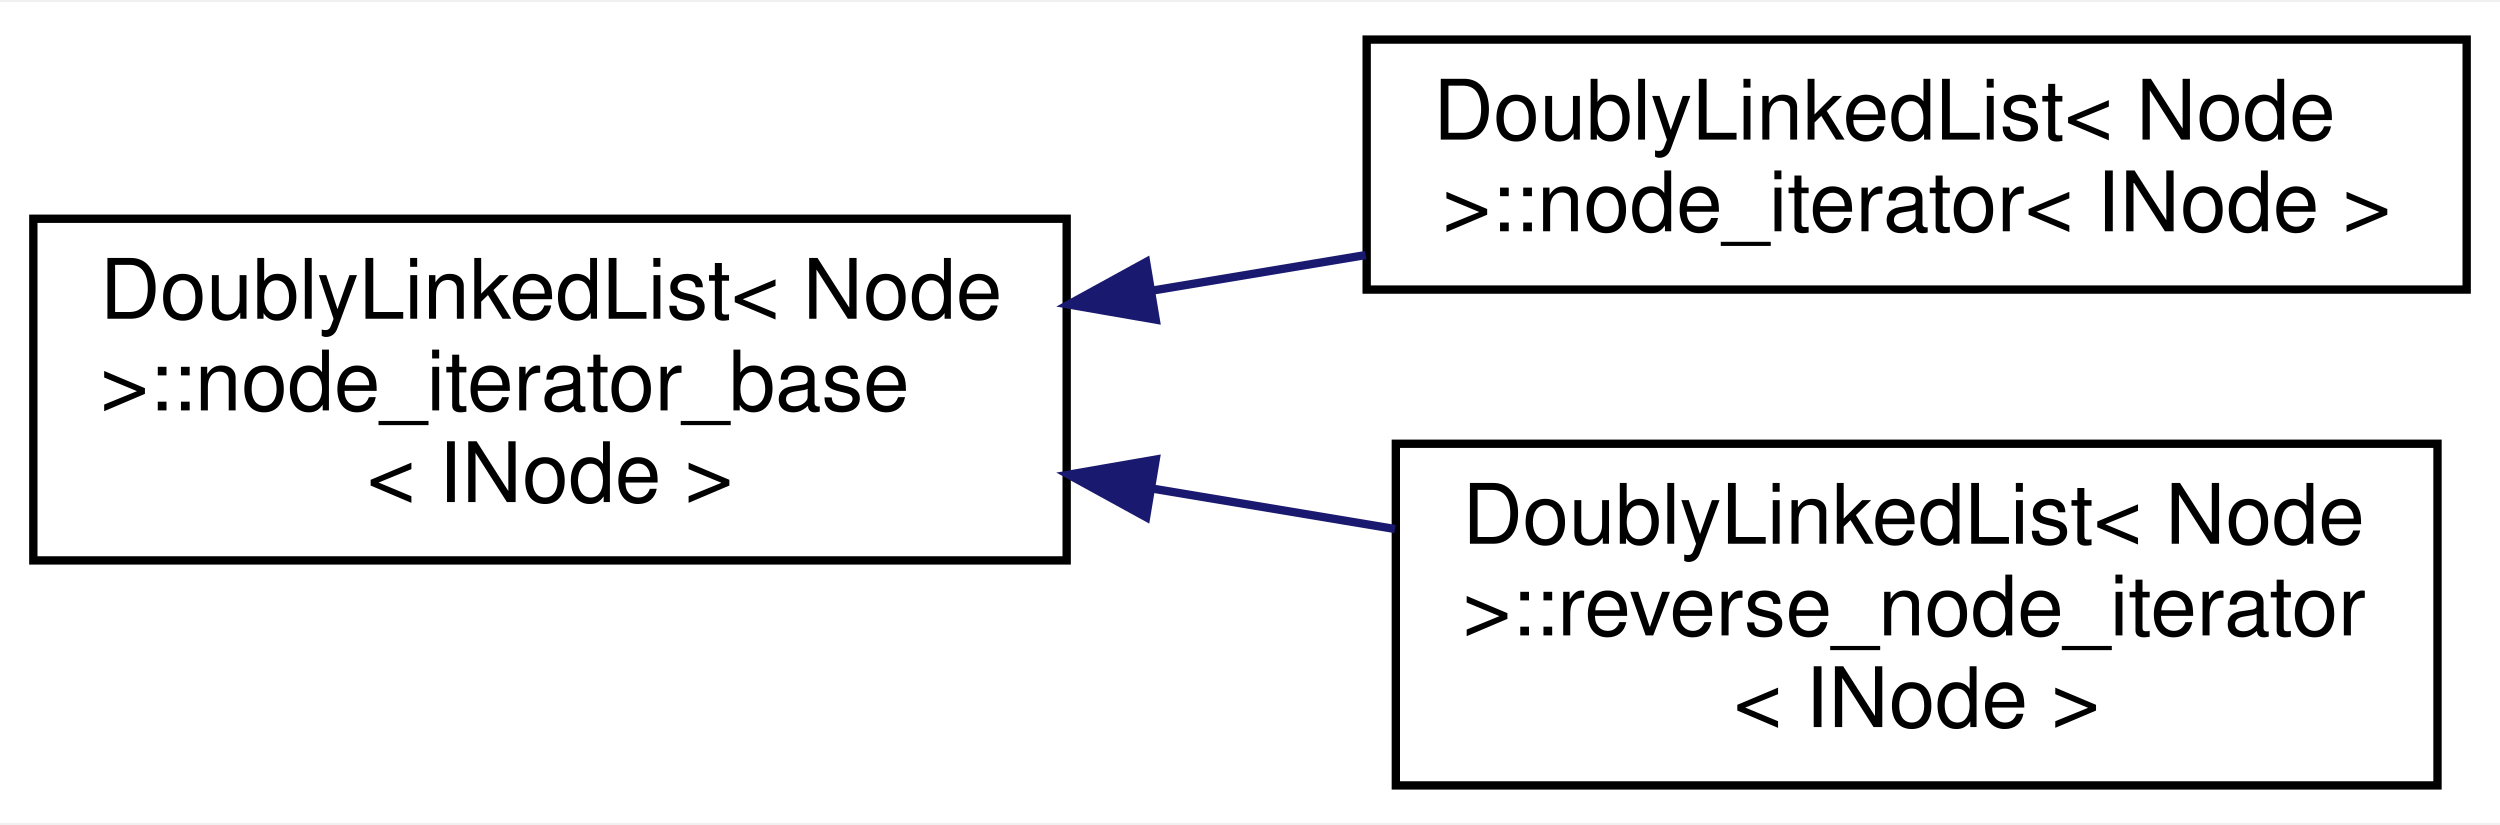
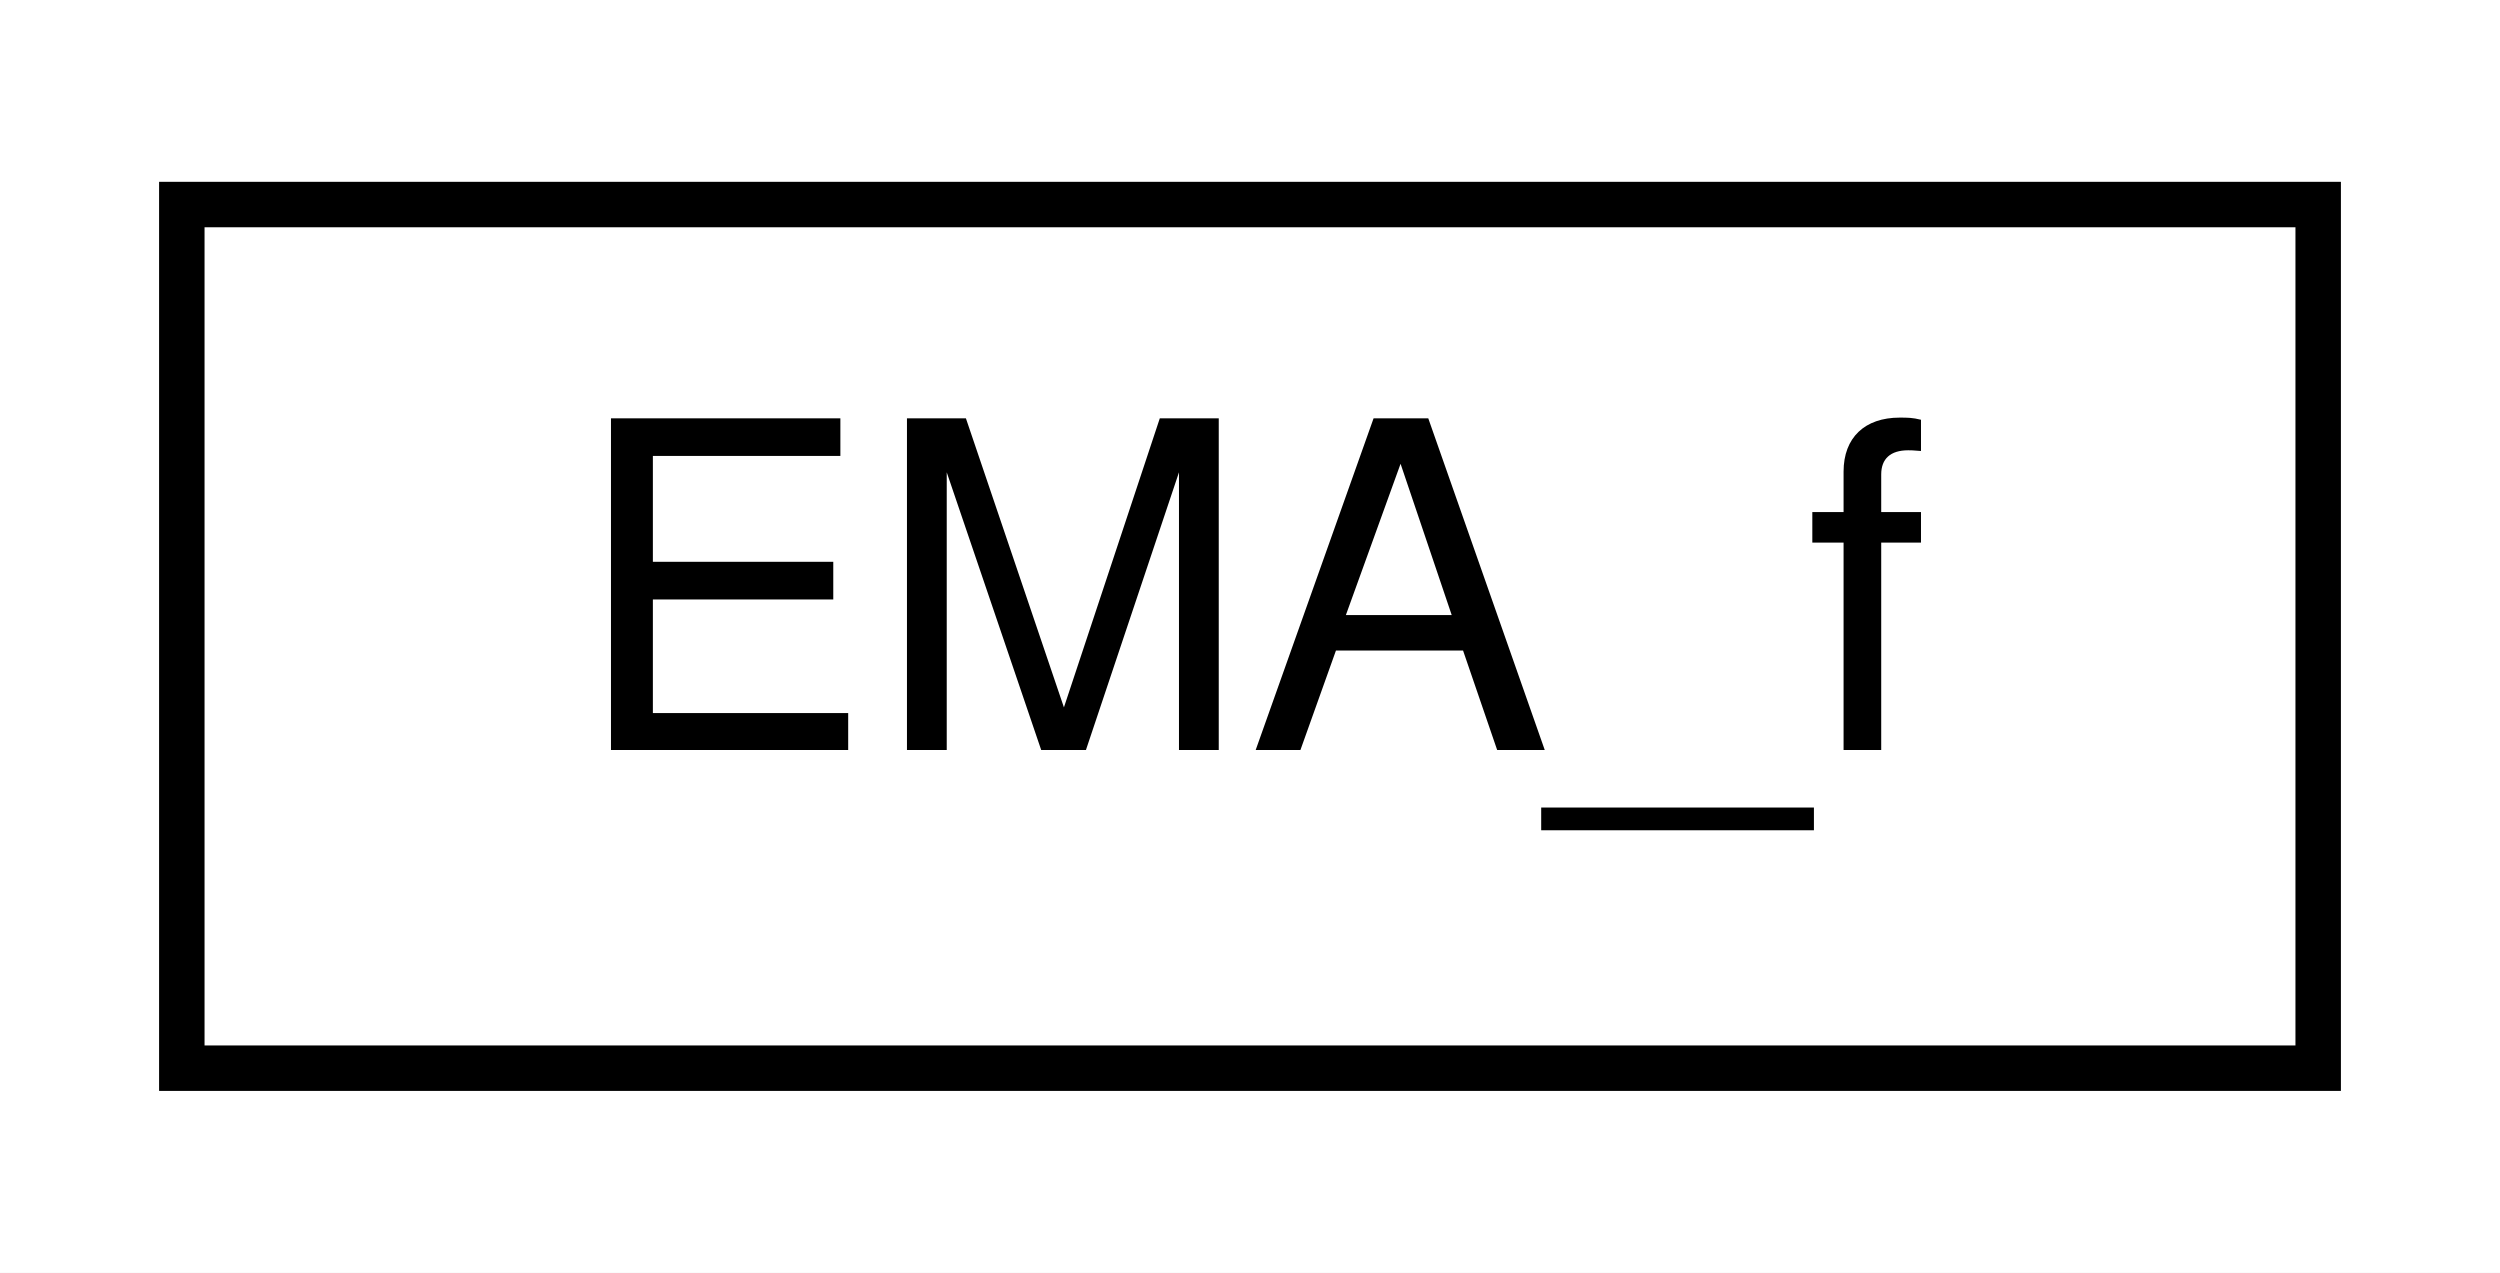
- <svg xmlns="http://www.w3.org/2000/svg" xmlns:xlink="http://www.w3.org/1999/xlink" width="300pt" height="99pt" viewBox="0.00 0.00 300.00 98.50">
-   <g id="graph0" class="graph" transform="scale(1 1) rotate(0) translate(4 94.5)">
-     <polygon fill="white" stroke="none" points="-4,4 -4,-94.5 296,-94.5 296,4 -4,4" />
+ <svg xmlns="http://www.w3.org/2000/svg" xmlns:xlink="http://www.w3.org/1999/xlink" width="55pt" height="28pt" viewBox="0.00 0.00 55.00 28.00">
+   <g id="graph0" class="graph" transform="scale(1 1) rotate(0) translate(4 24)">
+     <polygon fill="white" stroke="none" points="-4,4 -4,-24 51,-24 51,4 -4,4" />
    <g id="node1" class="node">
      <g id="a_node1">
-         <a xlink:href="db/d52/classDoublyLinkedList_1_1node__iterator__base.html" target="_top" xlink:title="Base class for doubly linked list iterators.">
-           <polygon fill="white" stroke="black" points="0,-27.5 0,-68.5 124,-68.5 124,-27.5 0,-27.5" />
-           <text text-anchor="start" x="8" y="-56.5" font-family="Helvetica,sans-Serif" font-size="10.00">DoublyLinkedList&lt; Node</text>
-           <text text-anchor="start" x="8" y="-45.5" font-family="Helvetica,sans-Serif" font-size="10.00"> &gt;::node_iterator_base</text>
-           <text text-anchor="middle" x="62" y="-34.5" font-family="Helvetica,sans-Serif" font-size="10.00">&lt; INode &gt;</text>
+         <a xlink:href="db/d6f/classEMA__f.html" target="_top" xlink:title="A class for single-pole infinite impulse response filters or exponential moving average filters.">
+           <polygon fill="white" stroke="black" points="0,-0.5 0,-19.5 47,-19.5 47,-0.5 0,-0.5" />
+           <text text-anchor="middle" x="23.5" y="-7.5" font-family="Helvetica,sans-Serif" font-size="10.00">EMA_f</text>
        </a>
      </g>
    </g>
-     <g id="node2" class="node">
-       <g id="a_node2">
-         <a xlink:href="dd/d02/classDoublyLinkedList_1_1node__iterator.html" target="_top" xlink:title="Forward bidirectional doubly linked list iterator.">
-           <polygon fill="white" stroke="black" points="160,-60 160,-90 292,-90 292,-60 160,-60" />
-           <text text-anchor="start" x="168" y="-78" font-family="Helvetica,sans-Serif" font-size="10.00">DoublyLinkedList&lt; Node</text>
-           <text text-anchor="middle" x="226" y="-67" font-family="Helvetica,sans-Serif" font-size="10.00"> &gt;::node_iterator&lt; INode &gt;</text>
-         </a>
-       </g>
-     </g>
-     <g id="edge1" class="edge">
-       <path fill="none" stroke="midnightblue" d="M134.188,-59.865C142.735,-61.289 151.43,-62.738 159.885,-64.147" />
-       <polygon fill="midnightblue" stroke="midnightblue" points="134.685,-56.399 124.245,-58.208 133.534,-63.304 134.685,-56.399" />
-     </g>
-     <g id="node3" class="node">
-       <g id="a_node3">
-         <a xlink:href="d1/d4c/classDoublyLinkedList_1_1reverse__node__iterator.html" target="_top" xlink:title="Reverse bidirectional doubly linked list iterator.">
-           <polygon fill="white" stroke="black" points="163.5,-0.5 163.5,-41.5 288.5,-41.5 288.5,-0.5 163.5,-0.5" />
-           <text text-anchor="start" x="171.5" y="-29.5" font-family="Helvetica,sans-Serif" font-size="10.00">DoublyLinkedList&lt; Node</text>
-           <text text-anchor="start" x="171.5" y="-18.5" font-family="Helvetica,sans-Serif" font-size="10.00"> &gt;::reverse_node_iterator</text>
-           <text text-anchor="middle" x="226" y="-7.5" font-family="Helvetica,sans-Serif" font-size="10.00">&lt; INode &gt;</text>
-         </a>
-       </g>
-     </g>
-     <g id="edge2" class="edge">
-       <path fill="none" stroke="midnightblue" d="M134.271,-36.121C143.981,-34.503 153.88,-32.853 163.399,-31.267" />
-       <polygon fill="midnightblue" stroke="midnightblue" points="133.534,-32.696 124.245,-37.792 134.685,-39.601 133.534,-32.696" />
-     </g>
  </g>
</svg>
